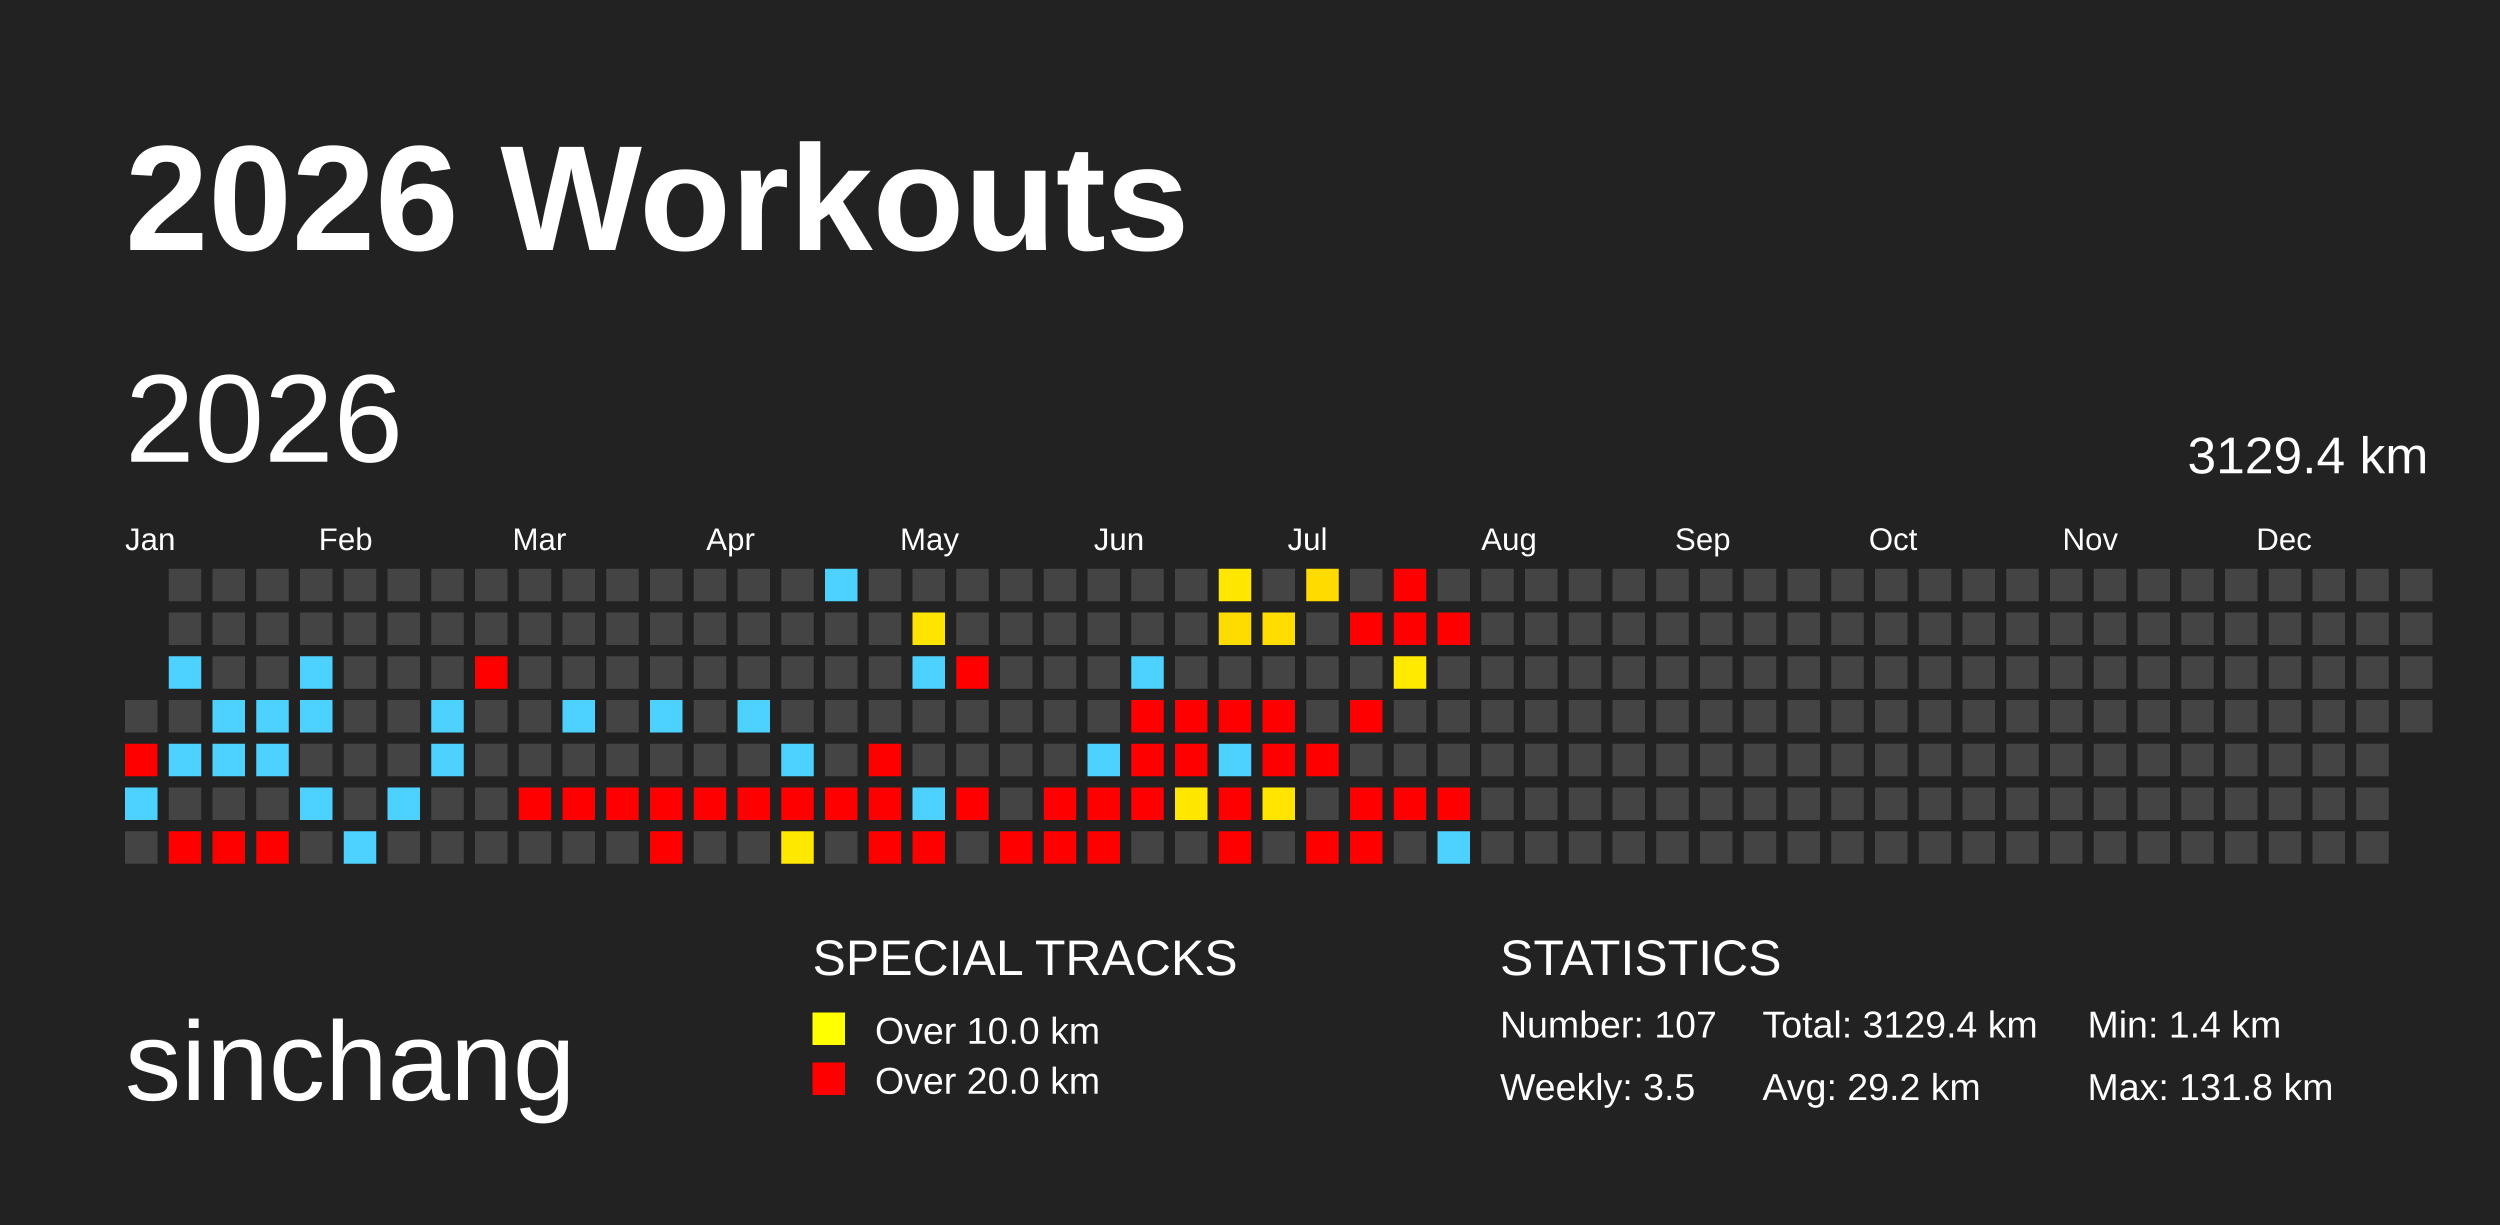
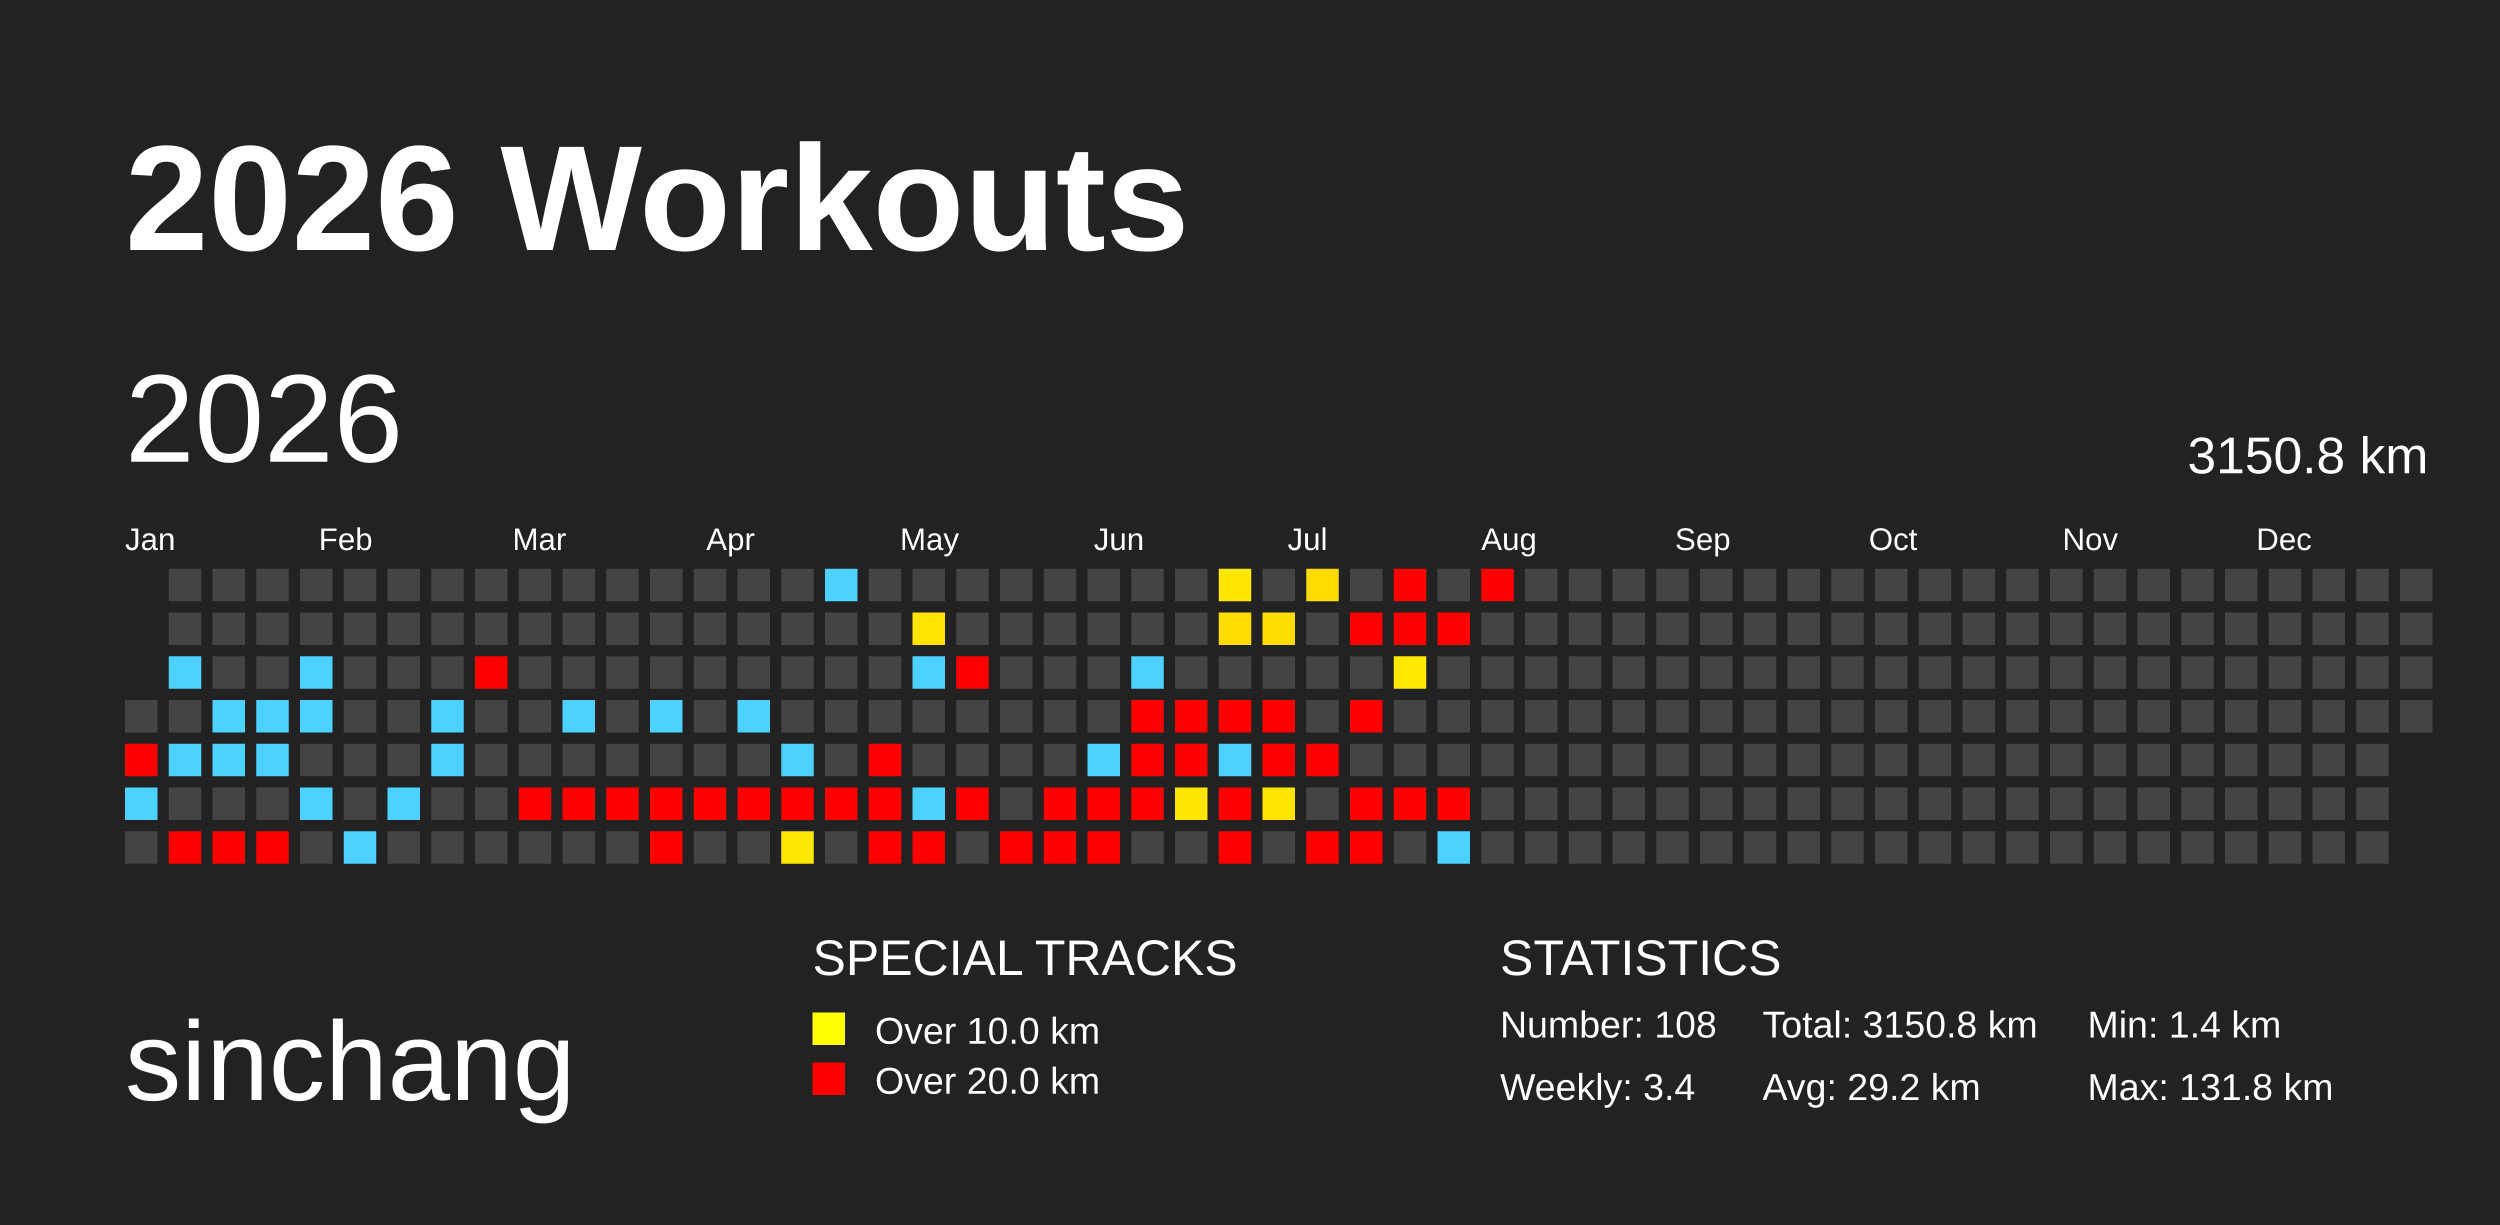
<svg xmlns="http://www.w3.org/2000/svg" baseProfile="full" height="98mm" version="1.1" viewBox="0,0,200,98" width="200mm">
  <defs>
    <pattern height="2" id="indoor-stripe" patternUnits="userSpaceOnUse" width="2">
      <line stroke="white" stroke-opacity="0.45" stroke-width="0.5" x1="0" x2="2" y1="2" y2="0" />
    </pattern>
  </defs>
  <rect fill="#222222" height="98" width="200" x="0" y="0" />
  <text fill="#FFFFFF" style="font-size:12px; font-family:Arial; font-weight:bold;" x="10" y="20">2026 Workouts</text>
  <text fill="#FFFFFF" style="font-size:9px; font-family:Arial" x="10" y="88">sinchang</text>
  <text fill="#FFFFFF" style="font-size:4px; font-family:Arial" x="65" y="78">SPECIAL TRACKS</text>
  <rect fill="yellow" height="2.6" width="2.6" x="65" y="81" />
  <text fill="#FFFFFF" style="font-size:3px; font-family:Arial" x="70" y="83.5">Over 10.0 km</text>
  <rect fill="red" height="2.6" width="2.6" x="65" y="85" />
  <text fill="#FFFFFF" style="font-size:3px; font-family:Arial" x="70" y="87.5">Over 20.0 km</text>
  <text fill="#FFFFFF" style="font-size:4px; font-family:Arial" x="120" y="78">STATISTICS</text>
-   <text fill="#FFFFFF" style="font-size:3px; font-family:Arial" x="120" y="83">Number: 107</text>
-   <text fill="#FFFFFF" style="font-size:3px; font-family:Arial" x="120" y="88">Weekly: 3.5</text>
-   <text fill="#FFFFFF" style="font-size:3px; font-family:Arial" x="141" y="83">Total: 3129.4 km</text>
+   <text fill="#FFFFFF" style="font-size:3px; font-family:Arial" x="120" y="83">Number: 108</text>
+   <text fill="#FFFFFF" style="font-size:3px; font-family:Arial" x="120" y="88">Weekly: 3.4</text>
+   <text fill="#FFFFFF" style="font-size:3px; font-family:Arial" x="141" y="83">Total: 3150.8 km</text>
  <text fill="#FFFFFF" style="font-size:3px; font-family:Arial" x="141" y="88">Avg: 29.2 km</text>
  <text fill="#FFFFFF" style="font-size:3px; font-family:Arial" x="167" y="83">Min: 1.4 km</text>
  <text fill="#FFFFFF" style="font-size:3px; font-family:Arial" x="167" y="88">Max: 131.8 km</text>
  <text dominant-baseline="hanging" fill="#FFFFFF" style="font-size:10.0px; font-family:Arial;" x="10" y="30">2026</text>
-   <text dominant-baseline="hanging" fill="#FFFFFF" style="font-size:4.125px; font-family:Arial;" x="175" y="35">3129.4 km</text>
+   <text dominant-baseline="hanging" fill="#FFFFFF" style="font-size:4.125px; font-family:Arial;" x="175" y="35">3150.8 km</text>
  <text fill="#FFFFFF" style="font-size:2.5px; font-family:Arial" x="10.0" y="44">Jan</text>
  <text fill="#FFFFFF" style="font-size:2.5px; font-family:Arial" x="25.5" y="44">Feb</text>
  <text fill="#FFFFFF" style="font-size:2.5px; font-family:Arial" x="41.0" y="44">Mar</text>
  <text fill="#FFFFFF" style="font-size:2.5px; font-family:Arial" x="56.5" y="44">Apr</text>
  <text fill="#FFFFFF" style="font-size:2.5px; font-family:Arial" x="72.0" y="44">May</text>
  <text fill="#FFFFFF" style="font-size:2.5px; font-family:Arial" x="87.5" y="44">Jun</text>
  <text fill="#FFFFFF" style="font-size:2.5px; font-family:Arial" x="103.0" y="44">Jul</text>
  <text fill="#FFFFFF" style="font-size:2.5px; font-family:Arial" x="118.5" y="44">Aug</text>
  <text fill="#FFFFFF" style="font-size:2.5px; font-family:Arial" x="134.0" y="44">Sep</text>
  <text fill="#FFFFFF" style="font-size:2.5px; font-family:Arial" x="149.5" y="44">Oct</text>
  <text fill="#FFFFFF" style="font-size:2.5px; font-family:Arial" x="165.0" y="44">Nov</text>
  <text fill="#FFFFFF" style="font-size:2.5px; font-family:Arial" x="180.5" y="44">Dec</text>
  <rect fill="#444444" height="2.6" width="2.6" x="10.0" y="56.0" />
  <rect fill="red" height="2.6" width="2.6" x="10.0" y="59.5" />
  <rect fill="#4dd2ff" height="2.6" width="2.6" x="10.0" y="63.0" />
  <rect fill="#444444" height="2.6" width="2.6" x="10.0" y="66.5" />
  <rect fill="#444444" height="2.6" width="2.6" x="13.5" y="45.5" />
  <rect fill="#444444" height="2.6" width="2.6" x="13.5" y="49.0" />
  <rect fill="#4dd2ff" height="2.6" width="2.6" x="13.5" y="52.5" />
  <rect fill="#444444" height="2.6" width="2.6" x="13.5" y="56.0" />
  <rect fill="#4dd2ff" height="2.6" width="2.6" x="13.5" y="59.5" />
  <rect fill="#444444" height="2.6" width="2.6" x="13.5" y="63.0" />
  <rect fill="red" height="2.6" width="2.6" x="13.5" y="66.5" />
  <rect fill="#444444" height="2.6" width="2.6" x="17.0" y="45.5" />
  <rect fill="#444444" height="2.6" width="2.6" x="17.0" y="49.0" />
  <rect fill="#444444" height="2.6" width="2.6" x="17.0" y="52.5" />
  <rect fill="#4dd2ff" height="2.6" width="2.6" x="17.0" y="56.0" />
  <rect fill="#4dd2ff" height="2.6" width="2.6" x="17.0" y="59.5" />
  <rect fill="#444444" height="2.6" width="2.6" x="17.0" y="63.0" />
  <rect fill="red" height="2.6" width="2.6" x="17.0" y="66.5" />
  <rect fill="#444444" height="2.6" width="2.6" x="20.5" y="45.5" />
  <rect fill="#444444" height="2.6" width="2.6" x="20.5" y="49.0" />
  <rect fill="#444444" height="2.6" width="2.6" x="20.5" y="52.5" />
  <rect fill="#4dd2ff" height="2.6" width="2.6" x="20.5" y="56.0" />
  <rect fill="#4dd2ff" height="2.6" width="2.6" x="20.5" y="59.5" />
  <rect fill="#444444" height="2.6" width="2.6" x="20.5" y="63.0" />
  <rect fill="red" height="2.6" width="2.6" x="20.5" y="66.5" />
  <rect fill="#444444" height="2.6" width="2.6" x="24.0" y="45.5" />
  <rect fill="#444444" height="2.6" width="2.6" x="24.0" y="49.0" />
  <rect fill="#4dd2ff" height="2.6" width="2.6" x="24.0" y="52.5" />
  <rect fill="#4dd2ff" height="2.6" width="2.6" x="24.0" y="56.0" />
  <rect fill="#444444" height="2.6" width="2.6" x="24.0" y="59.5" />
  <rect fill="#4dd2ff" height="2.6" width="2.6" x="24.0" y="63.0" />
  <rect fill="#444444" height="2.6" width="2.6" x="24.0" y="66.5" />
  <rect fill="#444444" height="2.6" width="2.6" x="27.5" y="45.5" />
  <rect fill="#444444" height="2.6" width="2.6" x="27.5" y="49.0" />
  <rect fill="#444444" height="2.6" width="2.6" x="27.5" y="52.5" />
  <rect fill="#444444" height="2.6" width="2.6" x="27.5" y="56.0" />
  <rect fill="#444444" height="2.6" width="2.6" x="27.5" y="59.5" />
  <rect fill="#444444" height="2.6" width="2.6" x="27.5" y="63.0" />
  <rect fill="#4dd2ff" height="2.6" width="2.6" x="27.5" y="66.5" />
  <rect fill="#444444" height="2.6" width="2.6" x="31.0" y="45.5" />
  <rect fill="#444444" height="2.6" width="2.6" x="31.0" y="49.0" />
  <rect fill="#444444" height="2.6" width="2.6" x="31.0" y="52.5" />
  <rect fill="#444444" height="2.6" width="2.6" x="31.0" y="56.0" />
  <rect fill="#444444" height="2.6" width="2.6" x="31.0" y="59.5" />
  <rect fill="#4dd2ff" height="2.6" width="2.6" x="31.0" y="63.0" />
  <rect fill="#444444" height="2.6" width="2.6" x="31.0" y="66.5" />
  <rect fill="#444444" height="2.6" width="2.6" x="34.5" y="45.5" />
  <rect fill="#444444" height="2.6" width="2.6" x="34.5" y="49.0" />
  <rect fill="#444444" height="2.6" width="2.6" x="34.5" y="52.5" />
  <rect fill="#4dd2ff" height="2.6" width="2.6" x="34.5" y="56.0" />
  <rect fill="#4dd2ff" height="2.6" width="2.6" x="34.5" y="59.5" />
  <rect fill="#444444" height="2.6" width="2.6" x="34.5" y="63.0" />
  <rect fill="#444444" height="2.6" width="2.6" x="34.5" y="66.5" />
  <rect fill="#444444" height="2.6" width="2.6" x="38.0" y="45.5" />
  <rect fill="#444444" height="2.6" width="2.6" x="38.0" y="49.0" />
  <rect fill="red" height="2.6" width="2.6" x="38.0" y="52.5" />
  <rect fill="#444444" height="2.6" width="2.6" x="38.0" y="56.0" />
  <rect fill="#444444" height="2.6" width="2.6" x="38.0" y="59.5" />
  <rect fill="#444444" height="2.6" width="2.6" x="38.0" y="63.0" />
  <rect fill="#444444" height="2.6" width="2.6" x="38.0" y="66.5" />
  <rect fill="#444444" height="2.6" width="2.6" x="41.5" y="45.5" />
  <rect fill="#444444" height="2.6" width="2.6" x="41.5" y="49.0" />
  <rect fill="#444444" height="2.6" width="2.6" x="41.5" y="52.5" />
  <rect fill="#444444" height="2.6" width="2.6" x="41.5" y="56.0" />
  <rect fill="#444444" height="2.6" width="2.6" x="41.5" y="59.5" />
  <rect fill="red" height="2.6" width="2.6" x="41.5" y="63.0" />
  <rect fill="#444444" height="2.6" width="2.6" x="41.5" y="66.5" />
  <rect fill="#444444" height="2.6" width="2.6" x="45.0" y="45.5" />
  <rect fill="#444444" height="2.6" width="2.6" x="45.0" y="49.0" />
  <rect fill="#444444" height="2.6" width="2.6" x="45.0" y="52.5" />
  <rect fill="#4dd2ff" height="2.6" width="2.6" x="45.0" y="56.0" />
  <rect fill="#444444" height="2.6" width="2.6" x="45.0" y="59.5" />
  <rect fill="red" height="2.6" width="2.6" x="45.0" y="63.0" />
  <rect fill="#444444" height="2.6" width="2.6" x="45.0" y="66.5" />
  <rect fill="#444444" height="2.6" width="2.6" x="48.5" y="45.5" />
  <rect fill="#444444" height="2.6" width="2.6" x="48.5" y="49.0" />
  <rect fill="#444444" height="2.6" width="2.6" x="48.5" y="52.5" />
  <rect fill="#444444" height="2.6" width="2.6" x="48.5" y="56.0" />
  <rect fill="#444444" height="2.6" width="2.6" x="48.5" y="59.5" />
  <rect fill="red" height="2.6" width="2.6" x="48.5" y="63.0" />
  <rect fill="#444444" height="2.6" width="2.6" x="48.5" y="66.5" />
  <rect fill="#444444" height="2.6" width="2.6" x="52.0" y="45.5" />
  <rect fill="#444444" height="2.6" width="2.6" x="52.0" y="49.0" />
  <rect fill="#444444" height="2.6" width="2.6" x="52.0" y="52.5" />
  <rect fill="#4dd2ff" height="2.6" width="2.6" x="52.0" y="56.0" />
  <rect fill="#444444" height="2.6" width="2.6" x="52.0" y="59.5" />
  <rect fill="red" height="2.6" width="2.6" x="52.0" y="63.0" />
  <rect fill="red" height="2.6" width="2.6" x="52.0" y="66.5" />
  <rect fill="#444444" height="2.6" width="2.6" x="55.5" y="45.5" />
  <rect fill="#444444" height="2.6" width="2.6" x="55.5" y="49.0" />
  <rect fill="#444444" height="2.6" width="2.6" x="55.5" y="52.5" />
  <rect fill="#444444" height="2.6" width="2.6" x="55.5" y="56.0" />
  <rect fill="#444444" height="2.6" width="2.6" x="55.5" y="59.5" />
  <rect fill="red" height="2.6" width="2.6" x="55.5" y="63.0" />
  <rect fill="#444444" height="2.6" width="2.6" x="55.5" y="66.5" />
  <rect fill="#444444" height="2.6" width="2.6" x="59.0" y="45.5" />
  <rect fill="#444444" height="2.6" width="2.6" x="59.0" y="49.0" />
  <rect fill="#444444" height="2.6" width="2.6" x="59.0" y="52.5" />
  <rect fill="#4dd2ff" height="2.6" width="2.6" x="59.0" y="56.0" />
  <rect fill="#444444" height="2.6" width="2.6" x="59.0" y="59.5" />
  <rect fill="red" height="2.6" width="2.6" x="59.0" y="63.0" />
  <rect fill="#444444" height="2.6" width="2.6" x="59.0" y="66.5" />
  <rect fill="#444444" height="2.6" width="2.6" x="62.5" y="45.5" />
  <rect fill="#444444" height="2.6" width="2.6" x="62.5" y="49.0" />
  <rect fill="#444444" height="2.6" width="2.6" x="62.5" y="52.5" />
  <rect fill="#444444" height="2.6" width="2.6" x="62.5" y="56.0" />
  <rect fill="#4dd2ff" height="2.6" width="2.6" x="62.5" y="59.5" />
  <rect fill="red" height="2.6" width="2.6" x="62.5" y="63.0" />
  <rect fill="#ffe800" height="2.6" width="2.6" x="62.5" y="66.5" />
  <rect fill="#4dd2ff" height="2.6" width="2.6" x="66.0" y="45.5" />
  <rect fill="#444444" height="2.6" width="2.6" x="66.0" y="49.0" />
  <rect fill="#444444" height="2.6" width="2.6" x="66.0" y="52.5" />
  <rect fill="#444444" height="2.6" width="2.6" x="66.0" y="56.0" />
  <rect fill="#444444" height="2.6" width="2.6" x="66.0" y="59.5" />
  <rect fill="red" height="2.6" width="2.6" x="66.0" y="63.0" />
  <rect fill="#444444" height="2.6" width="2.6" x="66.0" y="66.5" />
  <rect fill="#444444" height="2.6" width="2.6" x="69.5" y="45.5" />
  <rect fill="#444444" height="2.6" width="2.6" x="69.5" y="49.0" />
  <rect fill="#444444" height="2.6" width="2.6" x="69.5" y="52.5" />
  <rect fill="#444444" height="2.6" width="2.6" x="69.5" y="56.0" />
  <rect fill="red" height="2.6" width="2.6" x="69.5" y="59.5" />
  <rect fill="red" height="2.6" width="2.6" x="69.5" y="63.0" />
  <rect fill="red" height="2.6" width="2.6" x="69.5" y="66.5" />
  <rect fill="#444444" height="2.6" width="2.6" x="73.0" y="45.5" />
  <rect fill="#ffe400" height="2.6" width="2.6" x="73.0" y="49.0" />
  <rect fill="#4dd2ff" height="2.6" width="2.6" x="73.0" y="52.5" />
  <rect fill="#444444" height="2.6" width="2.6" x="73.0" y="56.0" />
  <rect fill="#444444" height="2.6" width="2.6" x="73.0" y="59.5" />
  <rect fill="#4dd2ff" height="2.6" width="2.6" x="73.0" y="63.0" />
  <rect fill="red" height="2.6" width="2.6" x="73.0" y="66.5" />
  <rect fill="#444444" height="2.6" width="2.6" x="76.5" y="45.5" />
  <rect fill="#444444" height="2.6" width="2.6" x="76.5" y="49.0" />
  <rect fill="red" height="2.6" width="2.6" x="76.5" y="52.5" />
  <rect fill="#444444" height="2.6" width="2.6" x="76.5" y="56.0" />
  <rect fill="#444444" height="2.6" width="2.6" x="76.5" y="59.5" />
  <rect fill="red" height="2.6" width="2.6" x="76.5" y="63.0" />
  <rect fill="#444444" height="2.6" width="2.6" x="76.5" y="66.5" />
  <rect fill="#444444" height="2.6" width="2.6" x="80.0" y="45.5" />
  <rect fill="#444444" height="2.6" width="2.6" x="80.0" y="49.0" />
  <rect fill="#444444" height="2.6" width="2.6" x="80.0" y="52.5" />
  <rect fill="#444444" height="2.6" width="2.6" x="80.0" y="56.0" />
  <rect fill="#444444" height="2.6" width="2.6" x="80.0" y="59.5" />
  <rect fill="#444444" height="2.6" width="2.6" x="80.0" y="63.0" />
  <rect fill="red" height="2.6" width="2.6" x="80.0" y="66.5" />
  <rect fill="#444444" height="2.6" width="2.6" x="83.5" y="45.5" />
  <rect fill="#444444" height="2.6" width="2.6" x="83.5" y="49.0" />
  <rect fill="#444444" height="2.6" width="2.6" x="83.5" y="52.5" />
  <rect fill="#444444" height="2.6" width="2.6" x="83.5" y="56.0" />
  <rect fill="#444444" height="2.6" width="2.6" x="83.5" y="59.5" />
  <rect fill="red" height="2.6" width="2.6" x="83.5" y="63.0" />
  <rect fill="red" height="2.6" width="2.6" x="83.5" y="66.5" />
  <rect fill="#444444" height="2.6" width="2.6" x="87.0" y="45.5" />
  <rect fill="#444444" height="2.6" width="2.6" x="87.0" y="49.0" />
  <rect fill="#444444" height="2.6" width="2.6" x="87.0" y="52.5" />
  <rect fill="#444444" height="2.6" width="2.6" x="87.0" y="56.0" />
  <rect fill="#4dd2ff" height="2.6" width="2.6" x="87.0" y="59.5" />
  <rect fill="red" height="2.6" width="2.6" x="87.0" y="63.0" />
  <rect fill="red" height="2.6" width="2.6" x="87.0" y="66.5" />
  <rect fill="#444444" height="2.6" width="2.6" x="90.5" y="45.5" />
  <rect fill="#444444" height="2.6" width="2.6" x="90.5" y="49.0" />
  <rect fill="#4dd2ff" height="2.6" width="2.6" x="90.5" y="52.5" />
  <rect fill="red" height="2.6" width="2.6" x="90.5" y="56.0" />
  <rect fill="red" height="2.6" width="2.6" x="90.5" y="59.5" />
  <rect fill="red" height="2.6" width="2.6" x="90.5" y="63.0" />
  <rect fill="#444444" height="2.6" width="2.6" x="90.5" y="66.5" />
  <rect fill="#444444" height="2.6" width="2.6" x="94.0" y="45.5" />
  <rect fill="#444444" height="2.6" width="2.6" x="94.0" y="49.0" />
  <rect fill="#444444" height="2.6" width="2.6" x="94.0" y="52.5" />
  <rect fill="red" height="2.6" width="2.6" x="94.0" y="56.0" />
  <rect fill="red" height="2.6" width="2.6" x="94.0" y="59.5" />
  <rect fill="#ffe700" height="2.6" width="2.6" x="94.0" y="63.0" />
  <rect fill="#444444" height="2.6" width="2.6" x="94.0" y="66.5" />
  <rect fill="#ffe700" height="2.6" width="2.6" x="97.5" y="45.5" />
  <rect fill="#ffdc00" height="2.6" width="2.6" x="97.5" y="49.0" />
  <rect fill="#444444" height="2.6" width="2.6" x="97.5" y="52.5" />
  <rect fill="red" height="2.6" width="2.6" x="97.5" y="56.0" />
  <rect fill="#4dd2ff" height="2.6" width="2.6" x="97.5" y="59.5" />
  <rect fill="red" height="2.6" width="2.6" x="97.5" y="63.0" />
  <rect fill="red" height="2.6" width="2.6" x="97.5" y="66.5" />
  <rect fill="#444444" height="2.6" width="2.6" x="101.0" y="45.5" />
  <rect fill="#ffdd00" height="2.6" width="2.6" x="101.0" y="49.0" />
  <rect fill="#444444" height="2.6" width="2.6" x="101.0" y="52.5" />
  <rect fill="red" height="2.6" width="2.6" x="101.0" y="56.0" />
  <rect fill="red" height="2.6" width="2.6" x="101.0" y="59.5" />
  <rect fill="#ffe500" height="2.6" width="2.6" x="101.0" y="63.0" />
  <rect fill="#444444" height="2.6" width="2.6" x="101.0" y="66.5" />
  <rect fill="#ffdb00" height="2.6" width="2.6" x="104.5" y="45.5" />
  <rect fill="#444444" height="2.6" width="2.6" x="104.5" y="49.0" />
  <rect fill="#444444" height="2.6" width="2.6" x="104.5" y="52.5" />
  <rect fill="#444444" height="2.6" width="2.6" x="104.5" y="56.0" />
  <rect fill="red" height="2.6" width="2.6" x="104.5" y="59.5" />
  <rect fill="#444444" height="2.6" width="2.6" x="104.5" y="63.0" />
  <rect fill="red" height="2.6" width="2.6" x="104.5" y="66.5" />
  <rect fill="#444444" height="2.6" width="2.6" x="108.0" y="45.5" />
  <rect fill="red" height="2.6" width="2.6" x="108.0" y="49.0" />
  <rect fill="#444444" height="2.6" width="2.6" x="108.0" y="52.5" />
  <rect fill="red" height="2.6" width="2.6" x="108.0" y="56.0" />
  <rect fill="#444444" height="2.6" width="2.6" x="108.0" y="59.5" />
  <rect fill="red" height="2.6" width="2.6" x="108.0" y="63.0" />
  <rect fill="red" height="2.6" width="2.6" x="108.0" y="66.5" />
  <rect fill="red" height="2.6" width="2.6" x="111.5" y="45.5" />
  <rect fill="red" height="2.6" width="2.6" x="111.5" y="49.0" />
  <rect fill="#ffea00" height="2.6" width="2.6" x="111.5" y="52.5" />
  <rect fill="#444444" height="2.6" width="2.6" x="111.5" y="56.0" />
  <rect fill="#444444" height="2.6" width="2.6" x="111.5" y="59.5" />
  <rect fill="red" height="2.6" width="2.6" x="111.5" y="63.0" />
  <rect fill="#444444" height="2.6" width="2.6" x="111.5" y="66.5" />
  <rect fill="#444444" height="2.6" width="2.6" x="115.0" y="45.5" />
  <rect fill="red" height="2.6" width="2.6" x="115.0" y="49.0" />
  <rect fill="#444444" height="2.6" width="2.6" x="115.0" y="52.5" />
  <rect fill="#444444" height="2.6" width="2.6" x="115.0" y="56.0" />
  <rect fill="#444444" height="2.6" width="2.6" x="115.0" y="59.5" />
  <rect fill="red" height="2.6" width="2.6" x="115.0" y="63.0" />
  <rect fill="#4dd2ff" height="2.6" width="2.6" x="115.0" y="66.5" />
-   <rect fill="#444444" height="2.6" width="2.6" x="118.5" y="45.5" />
+   <rect fill="red" height="2.6" width="2.6" x="118.5" y="45.5" />
  <rect fill="#444444" height="2.6" width="2.6" x="118.5" y="49.0" />
  <rect fill="#444444" height="2.6" width="2.6" x="118.5" y="52.5" />
  <rect fill="#444444" height="2.6" width="2.6" x="118.5" y="56.0" />
  <rect fill="#444444" height="2.6" width="2.6" x="118.5" y="59.5" />
  <rect fill="#444444" height="2.6" width="2.6" x="118.5" y="63.0" />
  <rect fill="#444444" height="2.6" width="2.6" x="118.5" y="66.5" />
  <rect fill="#444444" height="2.6" width="2.6" x="122.0" y="45.5" />
  <rect fill="#444444" height="2.6" width="2.6" x="122.0" y="49.0" />
  <rect fill="#444444" height="2.6" width="2.6" x="122.0" y="52.5" />
  <rect fill="#444444" height="2.6" width="2.6" x="122.0" y="56.0" />
  <rect fill="#444444" height="2.6" width="2.6" x="122.0" y="59.5" />
  <rect fill="#444444" height="2.6" width="2.6" x="122.0" y="63.0" />
  <rect fill="#444444" height="2.6" width="2.6" x="122.0" y="66.5" />
  <rect fill="#444444" height="2.6" width="2.6" x="125.5" y="45.5" />
  <rect fill="#444444" height="2.6" width="2.6" x="125.5" y="49.0" />
  <rect fill="#444444" height="2.6" width="2.6" x="125.5" y="52.5" />
  <rect fill="#444444" height="2.6" width="2.6" x="125.5" y="56.0" />
  <rect fill="#444444" height="2.6" width="2.6" x="125.5" y="59.5" />
  <rect fill="#444444" height="2.6" width="2.6" x="125.5" y="63.0" />
  <rect fill="#444444" height="2.6" width="2.6" x="125.5" y="66.5" />
  <rect fill="#444444" height="2.6" width="2.6" x="129.0" y="45.5" />
  <rect fill="#444444" height="2.6" width="2.6" x="129.0" y="49.0" />
  <rect fill="#444444" height="2.6" width="2.6" x="129.0" y="52.5" />
  <rect fill="#444444" height="2.6" width="2.6" x="129.0" y="56.0" />
  <rect fill="#444444" height="2.6" width="2.6" x="129.0" y="59.5" />
  <rect fill="#444444" height="2.6" width="2.6" x="129.0" y="63.0" />
  <rect fill="#444444" height="2.6" width="2.6" x="129.0" y="66.5" />
  <rect fill="#444444" height="2.6" width="2.6" x="132.5" y="45.5" />
  <rect fill="#444444" height="2.6" width="2.6" x="132.5" y="49.0" />
  <rect fill="#444444" height="2.6" width="2.6" x="132.5" y="52.5" />
  <rect fill="#444444" height="2.6" width="2.6" x="132.5" y="56.0" />
  <rect fill="#444444" height="2.6" width="2.6" x="132.5" y="59.5" />
  <rect fill="#444444" height="2.6" width="2.6" x="132.5" y="63.0" />
  <rect fill="#444444" height="2.6" width="2.6" x="132.5" y="66.5" />
  <rect fill="#444444" height="2.6" width="2.6" x="136.0" y="45.5" />
  <rect fill="#444444" height="2.6" width="2.6" x="136.0" y="49.0" />
  <rect fill="#444444" height="2.6" width="2.6" x="136.0" y="52.5" />
  <rect fill="#444444" height="2.6" width="2.6" x="136.0" y="56.0" />
  <rect fill="#444444" height="2.6" width="2.6" x="136.0" y="59.5" />
  <rect fill="#444444" height="2.6" width="2.6" x="136.0" y="63.0" />
  <rect fill="#444444" height="2.6" width="2.6" x="136.0" y="66.5" />
  <rect fill="#444444" height="2.6" width="2.6" x="139.5" y="45.5" />
  <rect fill="#444444" height="2.6" width="2.6" x="139.5" y="49.0" />
  <rect fill="#444444" height="2.6" width="2.6" x="139.5" y="52.5" />
  <rect fill="#444444" height="2.6" width="2.6" x="139.5" y="56.0" />
  <rect fill="#444444" height="2.6" width="2.6" x="139.5" y="59.5" />
  <rect fill="#444444" height="2.6" width="2.6" x="139.5" y="63.0" />
  <rect fill="#444444" height="2.6" width="2.6" x="139.5" y="66.5" />
  <rect fill="#444444" height="2.6" width="2.6" x="143.0" y="45.5" />
  <rect fill="#444444" height="2.6" width="2.6" x="143.0" y="49.0" />
  <rect fill="#444444" height="2.6" width="2.6" x="143.0" y="52.5" />
  <rect fill="#444444" height="2.6" width="2.6" x="143.0" y="56.0" />
  <rect fill="#444444" height="2.6" width="2.6" x="143.0" y="59.5" />
  <rect fill="#444444" height="2.6" width="2.6" x="143.0" y="63.0" />
  <rect fill="#444444" height="2.6" width="2.6" x="143.0" y="66.5" />
  <rect fill="#444444" height="2.6" width="2.6" x="146.5" y="45.5" />
  <rect fill="#444444" height="2.6" width="2.6" x="146.5" y="49.0" />
  <rect fill="#444444" height="2.6" width="2.6" x="146.5" y="52.5" />
  <rect fill="#444444" height="2.6" width="2.6" x="146.5" y="56.0" />
  <rect fill="#444444" height="2.6" width="2.6" x="146.5" y="59.5" />
  <rect fill="#444444" height="2.6" width="2.6" x="146.5" y="63.0" />
  <rect fill="#444444" height="2.6" width="2.6" x="146.5" y="66.5" />
  <rect fill="#444444" height="2.6" width="2.6" x="150.0" y="45.5" />
  <rect fill="#444444" height="2.6" width="2.6" x="150.0" y="49.0" />
  <rect fill="#444444" height="2.6" width="2.6" x="150.0" y="52.5" />
  <rect fill="#444444" height="2.6" width="2.6" x="150.0" y="56.0" />
  <rect fill="#444444" height="2.6" width="2.6" x="150.0" y="59.5" />
  <rect fill="#444444" height="2.6" width="2.6" x="150.0" y="63.0" />
  <rect fill="#444444" height="2.6" width="2.6" x="150.0" y="66.5" />
  <rect fill="#444444" height="2.6" width="2.6" x="153.5" y="45.5" />
  <rect fill="#444444" height="2.6" width="2.6" x="153.5" y="49.0" />
  <rect fill="#444444" height="2.6" width="2.6" x="153.5" y="52.5" />
  <rect fill="#444444" height="2.6" width="2.6" x="153.5" y="56.0" />
  <rect fill="#444444" height="2.6" width="2.6" x="153.5" y="59.5" />
  <rect fill="#444444" height="2.6" width="2.6" x="153.5" y="63.0" />
  <rect fill="#444444" height="2.6" width="2.6" x="153.5" y="66.5" />
  <rect fill="#444444" height="2.6" width="2.6" x="157.0" y="45.5" />
  <rect fill="#444444" height="2.6" width="2.6" x="157.0" y="49.0" />
  <rect fill="#444444" height="2.6" width="2.6" x="157.0" y="52.5" />
  <rect fill="#444444" height="2.6" width="2.6" x="157.0" y="56.0" />
  <rect fill="#444444" height="2.6" width="2.6" x="157.0" y="59.5" />
  <rect fill="#444444" height="2.6" width="2.6" x="157.0" y="63.0" />
  <rect fill="#444444" height="2.6" width="2.6" x="157.0" y="66.5" />
  <rect fill="#444444" height="2.6" width="2.6" x="160.5" y="45.5" />
  <rect fill="#444444" height="2.6" width="2.6" x="160.5" y="49.0" />
  <rect fill="#444444" height="2.6" width="2.6" x="160.5" y="52.5" />
  <rect fill="#444444" height="2.6" width="2.6" x="160.5" y="56.0" />
  <rect fill="#444444" height="2.6" width="2.6" x="160.5" y="59.5" />
  <rect fill="#444444" height="2.6" width="2.6" x="160.5" y="63.0" />
  <rect fill="#444444" height="2.6" width="2.6" x="160.5" y="66.5" />
  <rect fill="#444444" height="2.6" width="2.6" x="164.0" y="45.5" />
  <rect fill="#444444" height="2.6" width="2.6" x="164.0" y="49.0" />
  <rect fill="#444444" height="2.6" width="2.6" x="164.0" y="52.5" />
  <rect fill="#444444" height="2.6" width="2.6" x="164.0" y="56.0" />
  <rect fill="#444444" height="2.6" width="2.6" x="164.0" y="59.5" />
  <rect fill="#444444" height="2.6" width="2.6" x="164.0" y="63.0" />
  <rect fill="#444444" height="2.6" width="2.6" x="164.0" y="66.5" />
  <rect fill="#444444" height="2.6" width="2.6" x="167.5" y="45.5" />
  <rect fill="#444444" height="2.6" width="2.6" x="167.5" y="49.0" />
  <rect fill="#444444" height="2.6" width="2.6" x="167.5" y="52.5" />
  <rect fill="#444444" height="2.6" width="2.6" x="167.5" y="56.0" />
  <rect fill="#444444" height="2.6" width="2.6" x="167.5" y="59.5" />
  <rect fill="#444444" height="2.6" width="2.6" x="167.5" y="63.0" />
  <rect fill="#444444" height="2.6" width="2.6" x="167.5" y="66.5" />
  <rect fill="#444444" height="2.6" width="2.6" x="171.0" y="45.5" />
  <rect fill="#444444" height="2.6" width="2.6" x="171.0" y="49.0" />
  <rect fill="#444444" height="2.6" width="2.6" x="171.0" y="52.5" />
  <rect fill="#444444" height="2.6" width="2.6" x="171.0" y="56.0" />
  <rect fill="#444444" height="2.6" width="2.6" x="171.0" y="59.5" />
  <rect fill="#444444" height="2.6" width="2.6" x="171.0" y="63.0" />
  <rect fill="#444444" height="2.6" width="2.6" x="171.0" y="66.5" />
  <rect fill="#444444" height="2.6" width="2.6" x="174.5" y="45.5" />
  <rect fill="#444444" height="2.6" width="2.6" x="174.5" y="49.0" />
  <rect fill="#444444" height="2.6" width="2.6" x="174.5" y="52.5" />
  <rect fill="#444444" height="2.6" width="2.6" x="174.5" y="56.0" />
  <rect fill="#444444" height="2.6" width="2.6" x="174.5" y="59.5" />
  <rect fill="#444444" height="2.6" width="2.6" x="174.5" y="63.0" />
  <rect fill="#444444" height="2.6" width="2.6" x="174.5" y="66.5" />
  <rect fill="#444444" height="2.6" width="2.6" x="178.0" y="45.5" />
  <rect fill="#444444" height="2.6" width="2.6" x="178.0" y="49.0" />
  <rect fill="#444444" height="2.6" width="2.6" x="178.0" y="52.5" />
  <rect fill="#444444" height="2.6" width="2.6" x="178.0" y="56.0" />
  <rect fill="#444444" height="2.6" width="2.6" x="178.0" y="59.5" />
  <rect fill="#444444" height="2.6" width="2.6" x="178.0" y="63.0" />
  <rect fill="#444444" height="2.6" width="2.6" x="178.0" y="66.5" />
  <rect fill="#444444" height="2.6" width="2.6" x="181.5" y="45.5" />
  <rect fill="#444444" height="2.6" width="2.6" x="181.5" y="49.0" />
  <rect fill="#444444" height="2.6" width="2.6" x="181.5" y="52.5" />
  <rect fill="#444444" height="2.6" width="2.6" x="181.5" y="56.0" />
  <rect fill="#444444" height="2.6" width="2.6" x="181.5" y="59.5" />
  <rect fill="#444444" height="2.6" width="2.6" x="181.5" y="63.0" />
  <rect fill="#444444" height="2.6" width="2.6" x="181.5" y="66.5" />
  <rect fill="#444444" height="2.6" width="2.6" x="185.0" y="45.5" />
  <rect fill="#444444" height="2.6" width="2.6" x="185.0" y="49.0" />
  <rect fill="#444444" height="2.6" width="2.6" x="185.0" y="52.5" />
  <rect fill="#444444" height="2.6" width="2.6" x="185.0" y="56.0" />
  <rect fill="#444444" height="2.6" width="2.6" x="185.0" y="59.5" />
  <rect fill="#444444" height="2.6" width="2.6" x="185.0" y="63.0" />
  <rect fill="#444444" height="2.6" width="2.6" x="185.0" y="66.5" />
  <rect fill="#444444" height="2.6" width="2.6" x="188.5" y="45.5" />
  <rect fill="#444444" height="2.6" width="2.6" x="188.5" y="49.0" />
  <rect fill="#444444" height="2.6" width="2.6" x="188.5" y="52.5" />
  <rect fill="#444444" height="2.6" width="2.6" x="188.5" y="56.0" />
  <rect fill="#444444" height="2.6" width="2.6" x="188.5" y="59.5" />
  <rect fill="#444444" height="2.6" width="2.6" x="188.5" y="63.0" />
  <rect fill="#444444" height="2.6" width="2.6" x="188.5" y="66.5" />
  <rect fill="#444444" height="2.6" width="2.6" x="192.0" y="45.5" />
  <rect fill="#444444" height="2.6" width="2.6" x="192.0" y="49.0" />
  <rect fill="#444444" height="2.6" width="2.6" x="192.0" y="52.5" />
  <rect fill="#444444" height="2.6" width="2.6" x="192.0" y="56.0" />
</svg>
